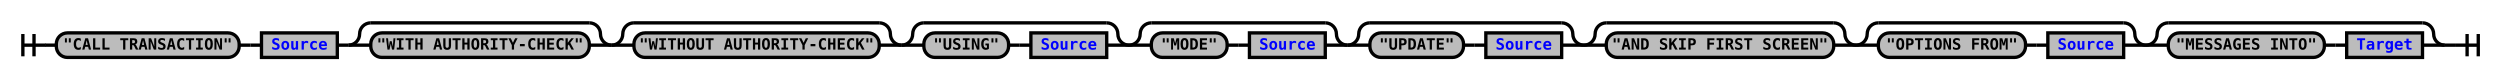
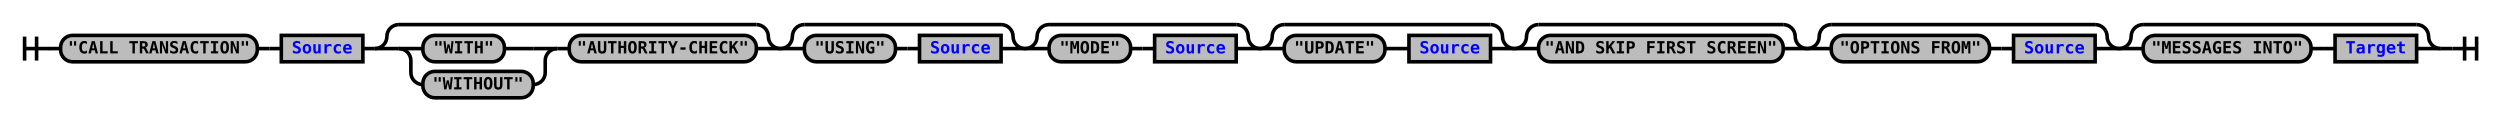
- <svg xmlns="http://www.w3.org/2000/svg" xmlns:xlink="http://www.w3.org/1999/xlink" class="railroad-diagram" width="2242" height="71" viewBox="0 0 2242 71">
+ <svg xmlns="http://www.w3.org/2000/svg" xmlns:xlink="http://www.w3.org/1999/xlink" class="railroad-diagram" width="2084" height="101" viewBox="0 0 2084 101">
  <defs>
    <style type="text/css">
path {
stroke-width: 3;
stroke: black;
fill: rgba(0,0,0,0);
}
text {
font: bold 14px monospace;
text-anchor: middle;
}
text.diagram-text {
font-size: 12px;
}
a {
fill: blue;
}
text.diagram-arrow {
font-size: 16px;
}
text.label {
text-anchor: start;
}
text.comment {
font: italic 12px monospace;
}
rect {
stroke-width: 3;
stroke: black;
fill: #BCBCBC;
}
path.diagram-text {
stroke-width: 3;
stroke: black;
fill: #BCBCBC;
cursor: help;
}
</style>
  </defs>
  <g transform="translate(.5 .5)">
    <path d="M 20 30 v 20 m 10 -20 v 20 m -10 -10 h 20.5" />
    <path d="M40 40h10" />
    <g>
      <path d="M50 40h0" />
-       <path d="M2192 40h0" />
+       <path d="M2034 40h0" />
      <g class="terminal">
        <path d="M50 40h0" />
        <path d="M214 40h0" />
        <rect x="50" y="29" width="164" height="22" rx="10" ry="10" />
        <text x="132" y="44">"CALL TRANSACTION"</text>
      </g>
      <path d="M214 40h10" />
      <path d="M224 40h10" />
      <g class="non-terminal">
        <path d="M234 40h0" />
        <path d="M302 40h0" />
        <rect x="234" y="29" width="68" height="22" />
        <a xlink:href="reuse_source.svg">
          <text x="268" y="44">Source</text>
        </a>
      </g>
      <path d="M302 40h10" />
      <g>
        <path d="M312 40h0" />
-         <path d="M548 40h0" />
+         <path d="M650 40h0" />
        <path d="M312 40a10 10 0 0 0 10 -10v0a10 10 0 0 1 10 -10" />
        <g>
-           <path d="M332 20h196" />
-         </g>
-         <path d="M528 20a10 10 0 0 1 10 10v0a10 10 0 0 0 10 10" />
+           <path d="M332 20h298" />
+         </g>
+         <path d="M630 20a10 10 0 0 1 10 10v0a10 10 0 0 0 10 10" />
        <path d="M312 40h20" />
+         <g>
+           <path d="M332 40h0" />
+           <path d="M630 40h0" />
+           <g>
+             <path d="M332 40h0" />
+             <path d="M464 40h0" />
+             <path d="M332 40h20" />
+             <g class="terminal">
+               <path d="M352 40h0" />
+               <path d="M420 40h24" />
+               <rect x="352" y="29" width="68" height="22" rx="10" ry="10" />
+               <text x="386" y="44">"WITH"</text>
+             </g>
+             <path d="M444 40h20" />
+             <path d="M332 40a10 10 0 0 1 10 10v10a10 10 0 0 0 10 10" />
+             <g class="terminal">
+               <path d="M352 70h0" />
+               <path d="M444 70h0" />
+               <rect x="352" y="59" width="92" height="22" rx="10" ry="10" />
+               <text x="398" y="74">"WITHOUT"</text>
+             </g>
+             <path d="M444 70a10 10 0 0 0 10 -10v-10a10 10 0 0 1 10 -10" />
+           </g>
+           <path d="M464 40h10" />
+           <g class="terminal">
+             <path d="M474 40h0" />
+             <path d="M630 40h0" />
+             <rect x="474" y="29" width="156" height="22" rx="10" ry="10" />
+             <text x="552" y="44">"AUTHORITY-CHECK"</text>
+           </g>
+         </g>
+         <path d="M630 40h20" />
+       </g>
+       <g>
+         <path d="M650 40h0" />
+         <path d="M854 40h0" />
+         <path d="M650 40a10 10 0 0 0 10 -10v0a10 10 0 0 1 10 -10" />
+         <g>
+           <path d="M670 20h164" />
+         </g>
+         <path d="M834 20a10 10 0 0 1 10 10v0a10 10 0 0 0 10 10" />
+         <path d="M650 40h20" />
+         <g>
+           <path d="M670 40h0" />
+           <path d="M834 40h0" />
+           <g class="terminal">
+             <path d="M670 40h0" />
+             <path d="M746 40h0" />
+             <rect x="670" y="29" width="76" height="22" rx="10" ry="10" />
+             <text x="708" y="44">"USING"</text>
+           </g>
+           <path d="M746 40h10" />
+           <path d="M756 40h10" />
+           <g class="non-terminal">
+             <path d="M766 40h0" />
+             <path d="M834 40h0" />
+             <rect x="766" y="29" width="68" height="22" />
+             <a xlink:href="reuse_source.svg">
+               <text x="800" y="44">Source</text>
+             </a>
+           </g>
+         </g>
+         <path d="M834 40h20" />
+       </g>
+       <g>
+         <path d="M854 40h0" />
+         <path d="M1050 40h0" />
+         <path d="M854 40a10 10 0 0 0 10 -10v0a10 10 0 0 1 10 -10" />
+         <g>
+           <path d="M874 20h156" />
+         </g>
+         <path d="M1030 20a10 10 0 0 1 10 10v0a10 10 0 0 0 10 10" />
+         <path d="M854 40h20" />
+         <g>
+           <path d="M874 40h0" />
+           <path d="M1030 40h0" />
+           <g class="terminal">
+             <path d="M874 40h0" />
+             <path d="M942 40h0" />
+             <rect x="874" y="29" width="68" height="22" rx="10" ry="10" />
+             <text x="908" y="44">"MODE"</text>
+           </g>
+           <path d="M942 40h10" />
+           <path d="M952 40h10" />
+           <g class="non-terminal">
+             <path d="M962 40h0" />
+             <path d="M1030 40h0" />
+             <rect x="962" y="29" width="68" height="22" />
+             <a xlink:href="reuse_source.svg">
+               <text x="996" y="44">Source</text>
+             </a>
+           </g>
+         </g>
+         <path d="M1030 40h20" />
+       </g>
+       <g>
+         <path d="M1050 40h0" />
+         <path d="M1262 40h0" />
+         <path d="M1050 40a10 10 0 0 0 10 -10v0a10 10 0 0 1 10 -10" />
+         <g>
+           <path d="M1070 20h172" />
+         </g>
+         <path d="M1242 20a10 10 0 0 1 10 10v0a10 10 0 0 0 10 10" />
+         <path d="M1050 40h20" />
+         <g>
+           <path d="M1070 40h0" />
+           <path d="M1242 40h0" />
+           <g class="terminal">
+             <path d="M1070 40h0" />
+             <path d="M1154 40h0" />
+             <rect x="1070" y="29" width="84" height="22" rx="10" ry="10" />
+             <text x="1112" y="44">"UPDATE"</text>
+           </g>
+           <path d="M1154 40h10" />
+           <path d="M1164 40h10" />
+           <g class="non-terminal">
+             <path d="M1174 40h0" />
+             <path d="M1242 40h0" />
+             <rect x="1174" y="29" width="68" height="22" />
+             <a xlink:href="reuse_source.svg">
+               <text x="1208" y="44">Source</text>
+             </a>
+           </g>
+         </g>
+         <path d="M1242 40h20" />
+       </g>
+       <g>
+         <path d="M1262 40h0" />
+         <path d="M1506 40h0" />
+         <path d="M1262 40a10 10 0 0 0 10 -10v0a10 10 0 0 1 10 -10" />
+         <g>
+           <path d="M1282 20h204" />
+         </g>
+         <path d="M1486 20a10 10 0 0 1 10 10v0a10 10 0 0 0 10 10" />
+         <path d="M1262 40h20" />
        <g class="terminal">
-           <path d="M332 40h0" />
-           <path d="M528 40h0" />
-           <rect x="332" y="29" width="196" height="22" rx="10" ry="10" />
-           <text x="430" y="44">"WITH AUTHORITY-CHECK"</text>
-         </g>
-         <path d="M528 40h20" />
-       </g>
-       <g>
-         <path d="M548 40h0" />
-         <path d="M808 40h0" />
-         <path d="M548 40a10 10 0 0 0 10 -10v0a10 10 0 0 1 10 -10" />
-         <g>
-           <path d="M568 20h220" />
-         </g>
-         <path d="M788 20a10 10 0 0 1 10 10v0a10 10 0 0 0 10 10" />
-         <path d="M548 40h20" />
-         <g class="terminal">
-           <path d="M568 40h0" />
-           <path d="M788 40h0" />
-           <rect x="568" y="29" width="220" height="22" rx="10" ry="10" />
-           <text x="678" y="44">"WITHOUT AUTHORITY-CHECK"</text>
-         </g>
-         <path d="M788 40h20" />
-       </g>
-       <g>
-         <path d="M808 40h0" />
-         <path d="M1012 40h0" />
-         <path d="M808 40a10 10 0 0 0 10 -10v0a10 10 0 0 1 10 -10" />
-         <g>
-           <path d="M828 20h164" />
-         </g>
-         <path d="M992 20a10 10 0 0 1 10 10v0a10 10 0 0 0 10 10" />
-         <path d="M808 40h20" />
-         <g>
-           <path d="M828 40h0" />
-           <path d="M992 40h0" />
-           <g class="terminal">
-             <path d="M828 40h0" />
-             <path d="M904 40h0" />
-             <rect x="828" y="29" width="76" height="22" rx="10" ry="10" />
-             <text x="866" y="44">"USING"</text>
-           </g>
-           <path d="M904 40h10" />
-           <path d="M914 40h10" />
-           <g class="non-terminal">
-             <path d="M924 40h0" />
-             <path d="M992 40h0" />
-             <rect x="924" y="29" width="68" height="22" />
-             <a xlink:href="reuse_source.svg">
-               <text x="958" y="44">Source</text>
-             </a>
-           </g>
-         </g>
-         <path d="M992 40h20" />
-       </g>
-       <g>
-         <path d="M1012 40h0" />
-         <path d="M1208 40h0" />
-         <path d="M1012 40a10 10 0 0 0 10 -10v0a10 10 0 0 1 10 -10" />
-         <g>
-           <path d="M1032 20h156" />
-         </g>
-         <path d="M1188 20a10 10 0 0 1 10 10v0a10 10 0 0 0 10 10" />
-         <path d="M1012 40h20" />
-         <g>
-           <path d="M1032 40h0" />
-           <path d="M1188 40h0" />
-           <g class="terminal">
-             <path d="M1032 40h0" />
-             <path d="M1100 40h0" />
-             <rect x="1032" y="29" width="68" height="22" rx="10" ry="10" />
-             <text x="1066" y="44">"MODE"</text>
-           </g>
-           <path d="M1100 40h10" />
-           <path d="M1110 40h10" />
-           <g class="non-terminal">
-             <path d="M1120 40h0" />
-             <path d="M1188 40h0" />
-             <rect x="1120" y="29" width="68" height="22" />
-             <a xlink:href="reuse_source.svg">
-               <text x="1154" y="44">Source</text>
-             </a>
-           </g>
-         </g>
-         <path d="M1188 40h20" />
-       </g>
-       <g>
-         <path d="M1208 40h0" />
-         <path d="M1420 40h0" />
-         <path d="M1208 40a10 10 0 0 0 10 -10v0a10 10 0 0 1 10 -10" />
-         <g>
-           <path d="M1228 20h172" />
-         </g>
-         <path d="M1400 20a10 10 0 0 1 10 10v0a10 10 0 0 0 10 10" />
-         <path d="M1208 40h20" />
-         <g>
-           <path d="M1228 40h0" />
-           <path d="M1400 40h0" />
-           <g class="terminal">
-             <path d="M1228 40h0" />
-             <path d="M1312 40h0" />
-             <rect x="1228" y="29" width="84" height="22" rx="10" ry="10" />
-             <text x="1270" y="44">"UPDATE"</text>
-           </g>
-           <path d="M1312 40h10" />
-           <path d="M1322 40h10" />
-           <g class="non-terminal">
-             <path d="M1332 40h0" />
-             <path d="M1400 40h0" />
-             <rect x="1332" y="29" width="68" height="22" />
-             <a xlink:href="reuse_source.svg">
-               <text x="1366" y="44">Source</text>
-             </a>
-           </g>
-         </g>
-         <path d="M1400 40h20" />
-       </g>
-       <g>
-         <path d="M1420 40h0" />
-         <path d="M1664 40h0" />
-         <path d="M1420 40a10 10 0 0 0 10 -10v0a10 10 0 0 1 10 -10" />
-         <g>
-           <path d="M1440 20h204" />
-         </g>
-         <path d="M1644 20a10 10 0 0 1 10 10v0a10 10 0 0 0 10 10" />
-         <path d="M1420 40h20" />
-         <g class="terminal">
-           <path d="M1440 40h0" />
-           <path d="M1644 40h0" />
-           <rect x="1440" y="29" width="204" height="22" rx="10" ry="10" />
-           <text x="1542" y="44">"AND SKIP FIRST SCREEN"</text>
-         </g>
-         <path d="M1644 40h20" />
-       </g>
-       <g>
-         <path d="M1664 40h0" />
-         <path d="M1924 40h0" />
-         <path d="M1664 40a10 10 0 0 0 10 -10v0a10 10 0 0 1 10 -10" />
-         <g>
-           <path d="M1684 20h220" />
-         </g>
-         <path d="M1904 20a10 10 0 0 1 10 10v0a10 10 0 0 0 10 10" />
-         <path d="M1664 40h20" />
-         <g>
-           <path d="M1684 40h0" />
-           <path d="M1904 40h0" />
-           <g class="terminal">
-             <path d="M1684 40h0" />
-             <path d="M1816 40h0" />
-             <rect x="1684" y="29" width="132" height="22" rx="10" ry="10" />
-             <text x="1750" y="44">"OPTIONS FROM"</text>
-           </g>
-           <path d="M1816 40h10" />
-           <path d="M1826 40h10" />
-           <g class="non-terminal">
-             <path d="M1836 40h0" />
-             <path d="M1904 40h0" />
-             <rect x="1836" y="29" width="68" height="22" />
-             <a xlink:href="reuse_source.svg">
-               <text x="1870" y="44">Source</text>
-             </a>
-           </g>
-         </g>
-         <path d="M1904 40h20" />
-       </g>
-       <g>
-         <path d="M1924 40h0" />
-         <path d="M2192 40h0" />
-         <path d="M1924 40a10 10 0 0 0 10 -10v0a10 10 0 0 1 10 -10" />
-         <g>
-           <path d="M1944 20h228" />
-         </g>
-         <path d="M2172 20a10 10 0 0 1 10 10v0a10 10 0 0 0 10 10" />
-         <path d="M1924 40h20" />
-         <g>
-           <path d="M1944 40h0" />
-           <path d="M2172 40h0" />
-           <g class="terminal">
-             <path d="M1944 40h0" />
-             <path d="M2084 40h0" />
-             <rect x="1944" y="29" width="140" height="22" rx="10" ry="10" />
-             <text x="2014" y="44">"MESSAGES INTO"</text>
-           </g>
-           <path d="M2084 40h10" />
-           <path d="M2094 40h10" />
-           <g class="non-terminal">
-             <path d="M2104 40h0" />
-             <path d="M2172 40h0" />
-             <rect x="2104" y="29" width="68" height="22" />
+           <path d="M1282 40h0" />
+           <path d="M1486 40h0" />
+           <rect x="1282" y="29" width="204" height="22" rx="10" ry="10" />
+           <text x="1384" y="44">"AND SKIP FIRST SCREEN"</text>
+         </g>
+         <path d="M1486 40h20" />
+       </g>
+       <g>
+         <path d="M1506 40h0" />
+         <path d="M1766 40h0" />
+         <path d="M1506 40a10 10 0 0 0 10 -10v0a10 10 0 0 1 10 -10" />
+         <g>
+           <path d="M1526 20h220" />
+         </g>
+         <path d="M1746 20a10 10 0 0 1 10 10v0a10 10 0 0 0 10 10" />
+         <path d="M1506 40h20" />
+         <g>
+           <path d="M1526 40h0" />
+           <path d="M1746 40h0" />
+           <g class="terminal">
+             <path d="M1526 40h0" />
+             <path d="M1658 40h0" />
+             <rect x="1526" y="29" width="132" height="22" rx="10" ry="10" />
+             <text x="1592" y="44">"OPTIONS FROM"</text>
+           </g>
+           <path d="M1658 40h10" />
+           <path d="M1668 40h10" />
+           <g class="non-terminal">
+             <path d="M1678 40h0" />
+             <path d="M1746 40h0" />
+             <rect x="1678" y="29" width="68" height="22" />
+             <a xlink:href="reuse_source.svg">
+               <text x="1712" y="44">Source</text>
+             </a>
+           </g>
+         </g>
+         <path d="M1746 40h20" />
+       </g>
+       <g>
+         <path d="M1766 40h0" />
+         <path d="M2034 40h0" />
+         <path d="M1766 40a10 10 0 0 0 10 -10v0a10 10 0 0 1 10 -10" />
+         <g>
+           <path d="M1786 20h228" />
+         </g>
+         <path d="M2014 20a10 10 0 0 1 10 10v0a10 10 0 0 0 10 10" />
+         <path d="M1766 40h20" />
+         <g>
+           <path d="M1786 40h0" />
+           <path d="M2014 40h0" />
+           <g class="terminal">
+             <path d="M1786 40h0" />
+             <path d="M1926 40h0" />
+             <rect x="1786" y="29" width="140" height="22" rx="10" ry="10" />
+             <text x="1856" y="44">"MESSAGES INTO"</text>
+           </g>
+           <path d="M1926 40h10" />
+           <path d="M1936 40h10" />
+           <g class="non-terminal">
+             <path d="M1946 40h0" />
+             <path d="M2014 40h0" />
+             <rect x="1946" y="29" width="68" height="22" />
            <a xlink:href="reuse_target.svg">
-               <text x="2138" y="44">Target</text>
-             </a>
-           </g>
-         </g>
-         <path d="M2172 40h20" />
+               <text x="1980" y="44">Target</text>
+             </a>
+           </g>
+         </g>
+         <path d="M2014 40h20" />
      </g>
    </g>
-     <path d="M2192 40h10" />
-     <path d="M 2202 40 h 20 m -10 -10 v 20 m 10 -20 v 20" />
+     <path d="M2034 40h10" />
+     <path d="M 2044 40 h 20 m -10 -10 v 20 m 10 -20 v 20" />
  </g>
</svg>
